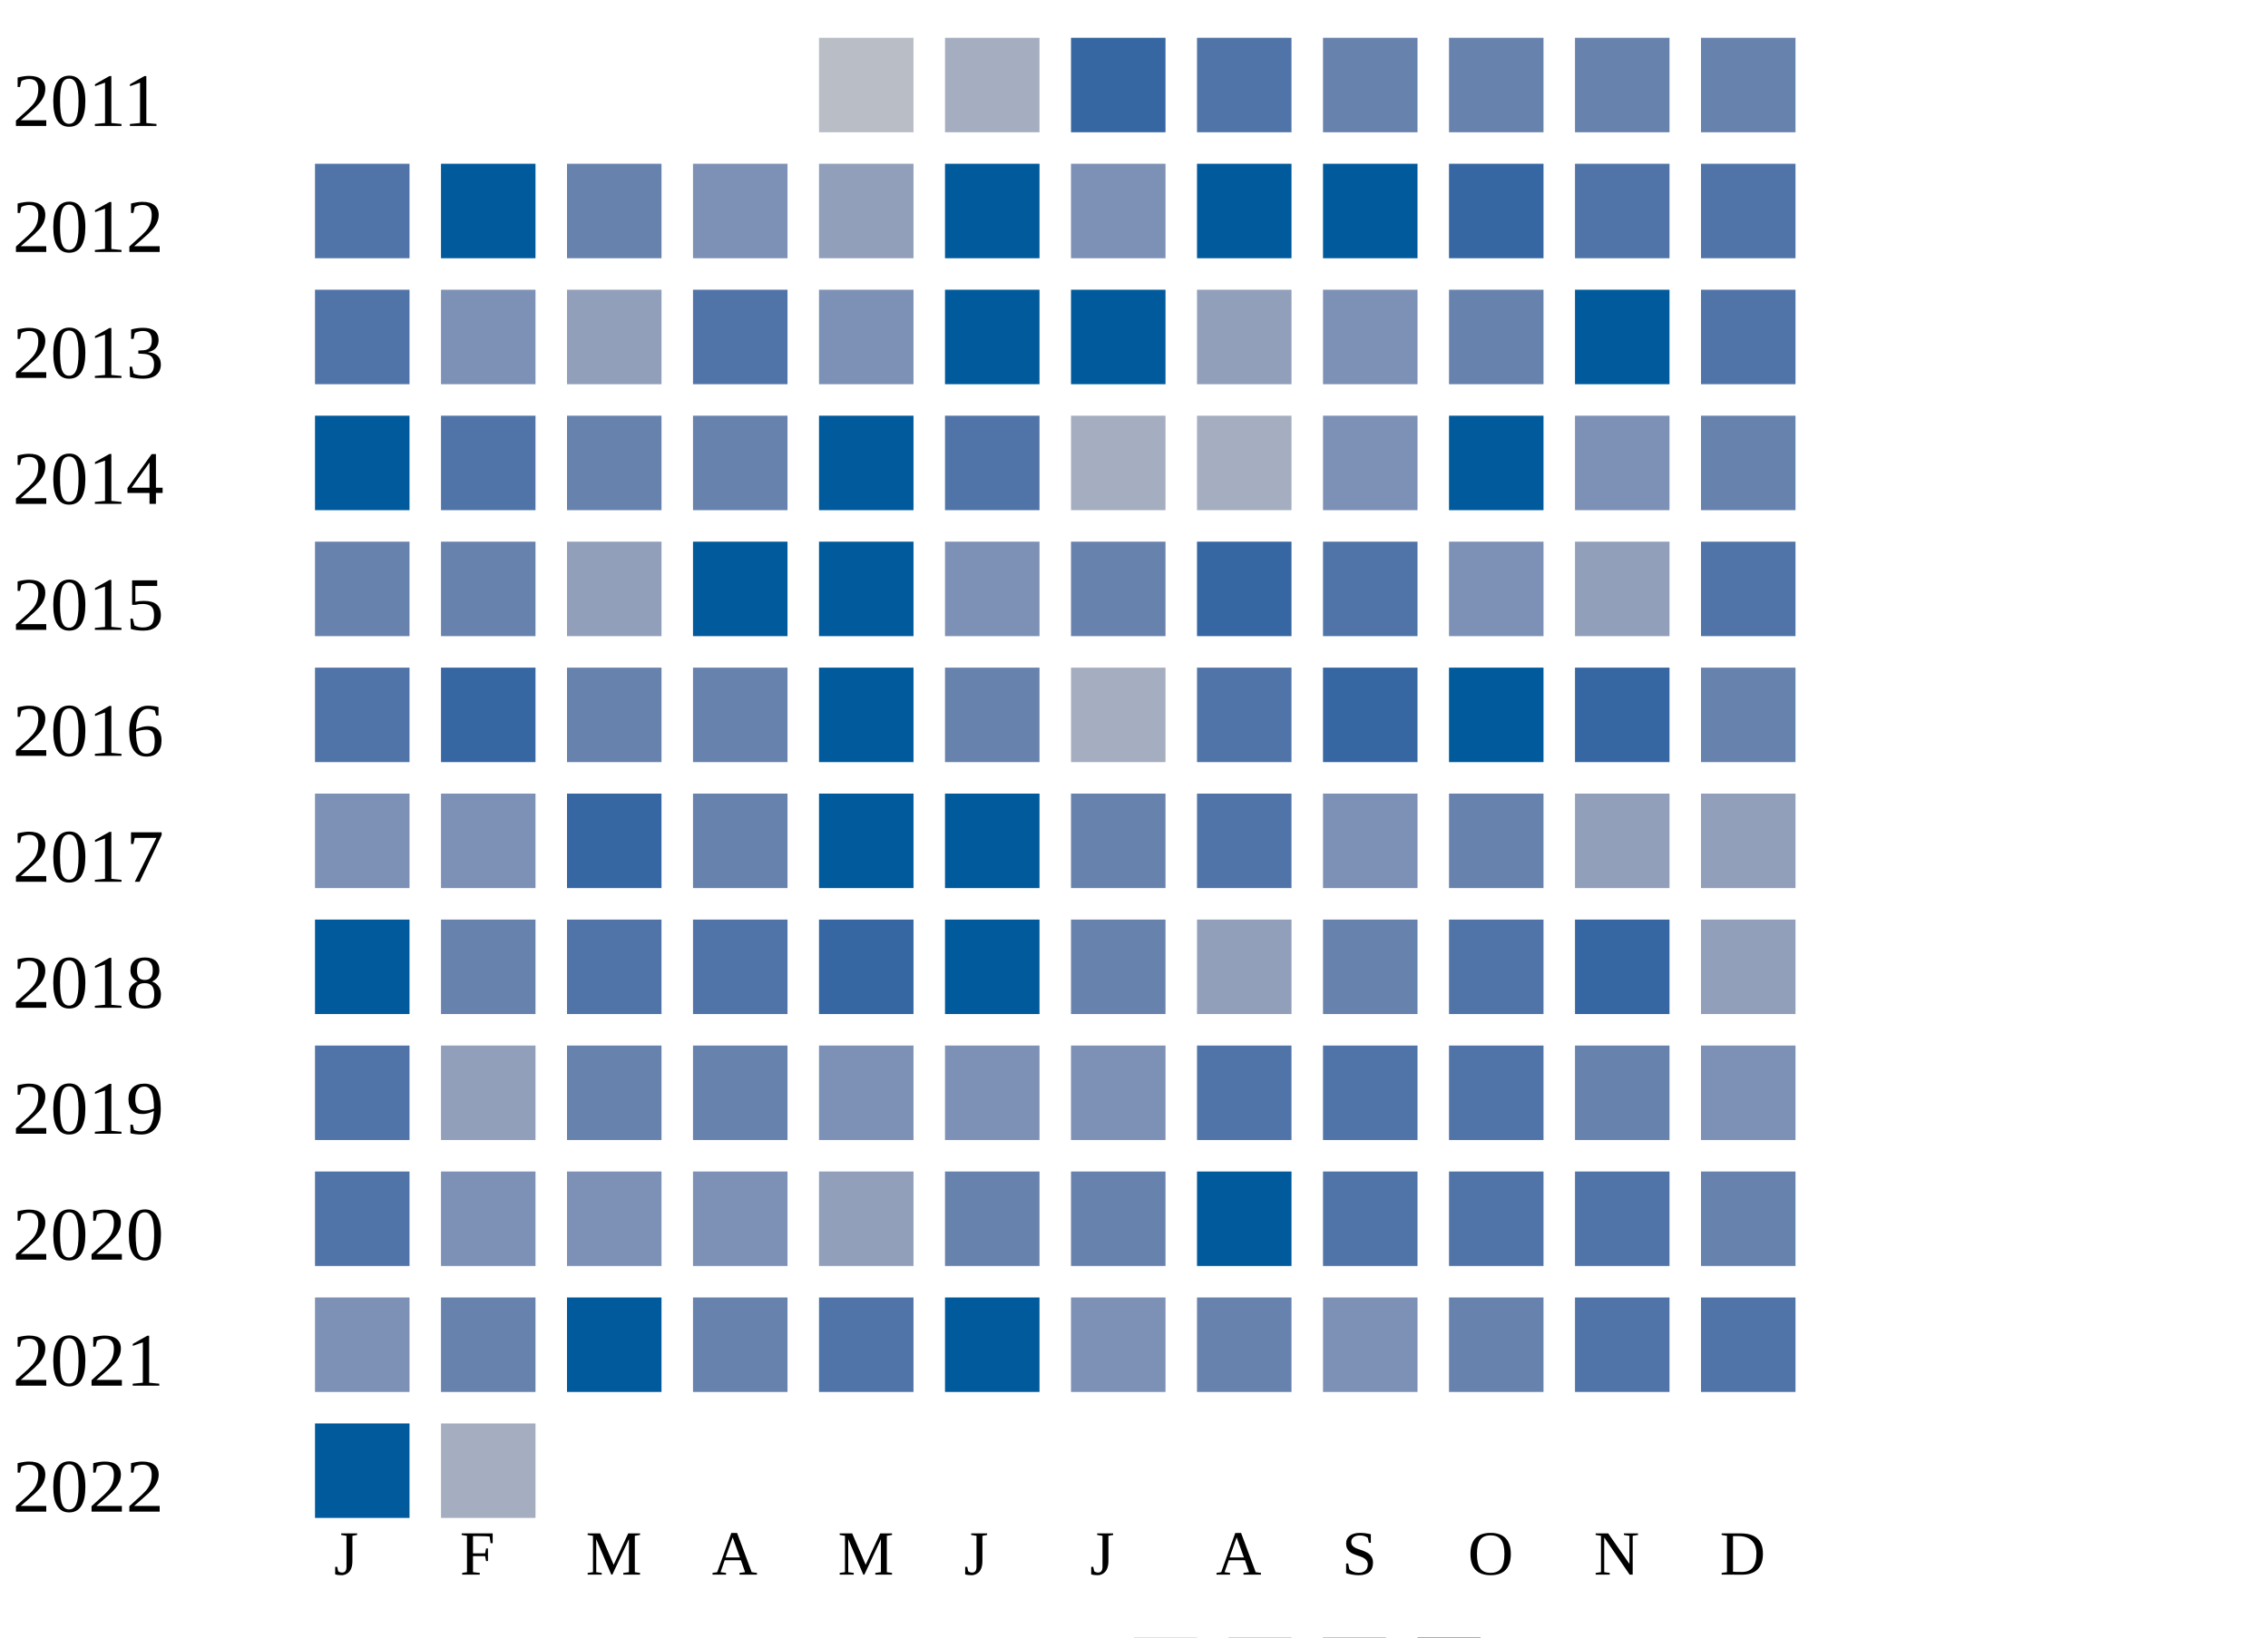
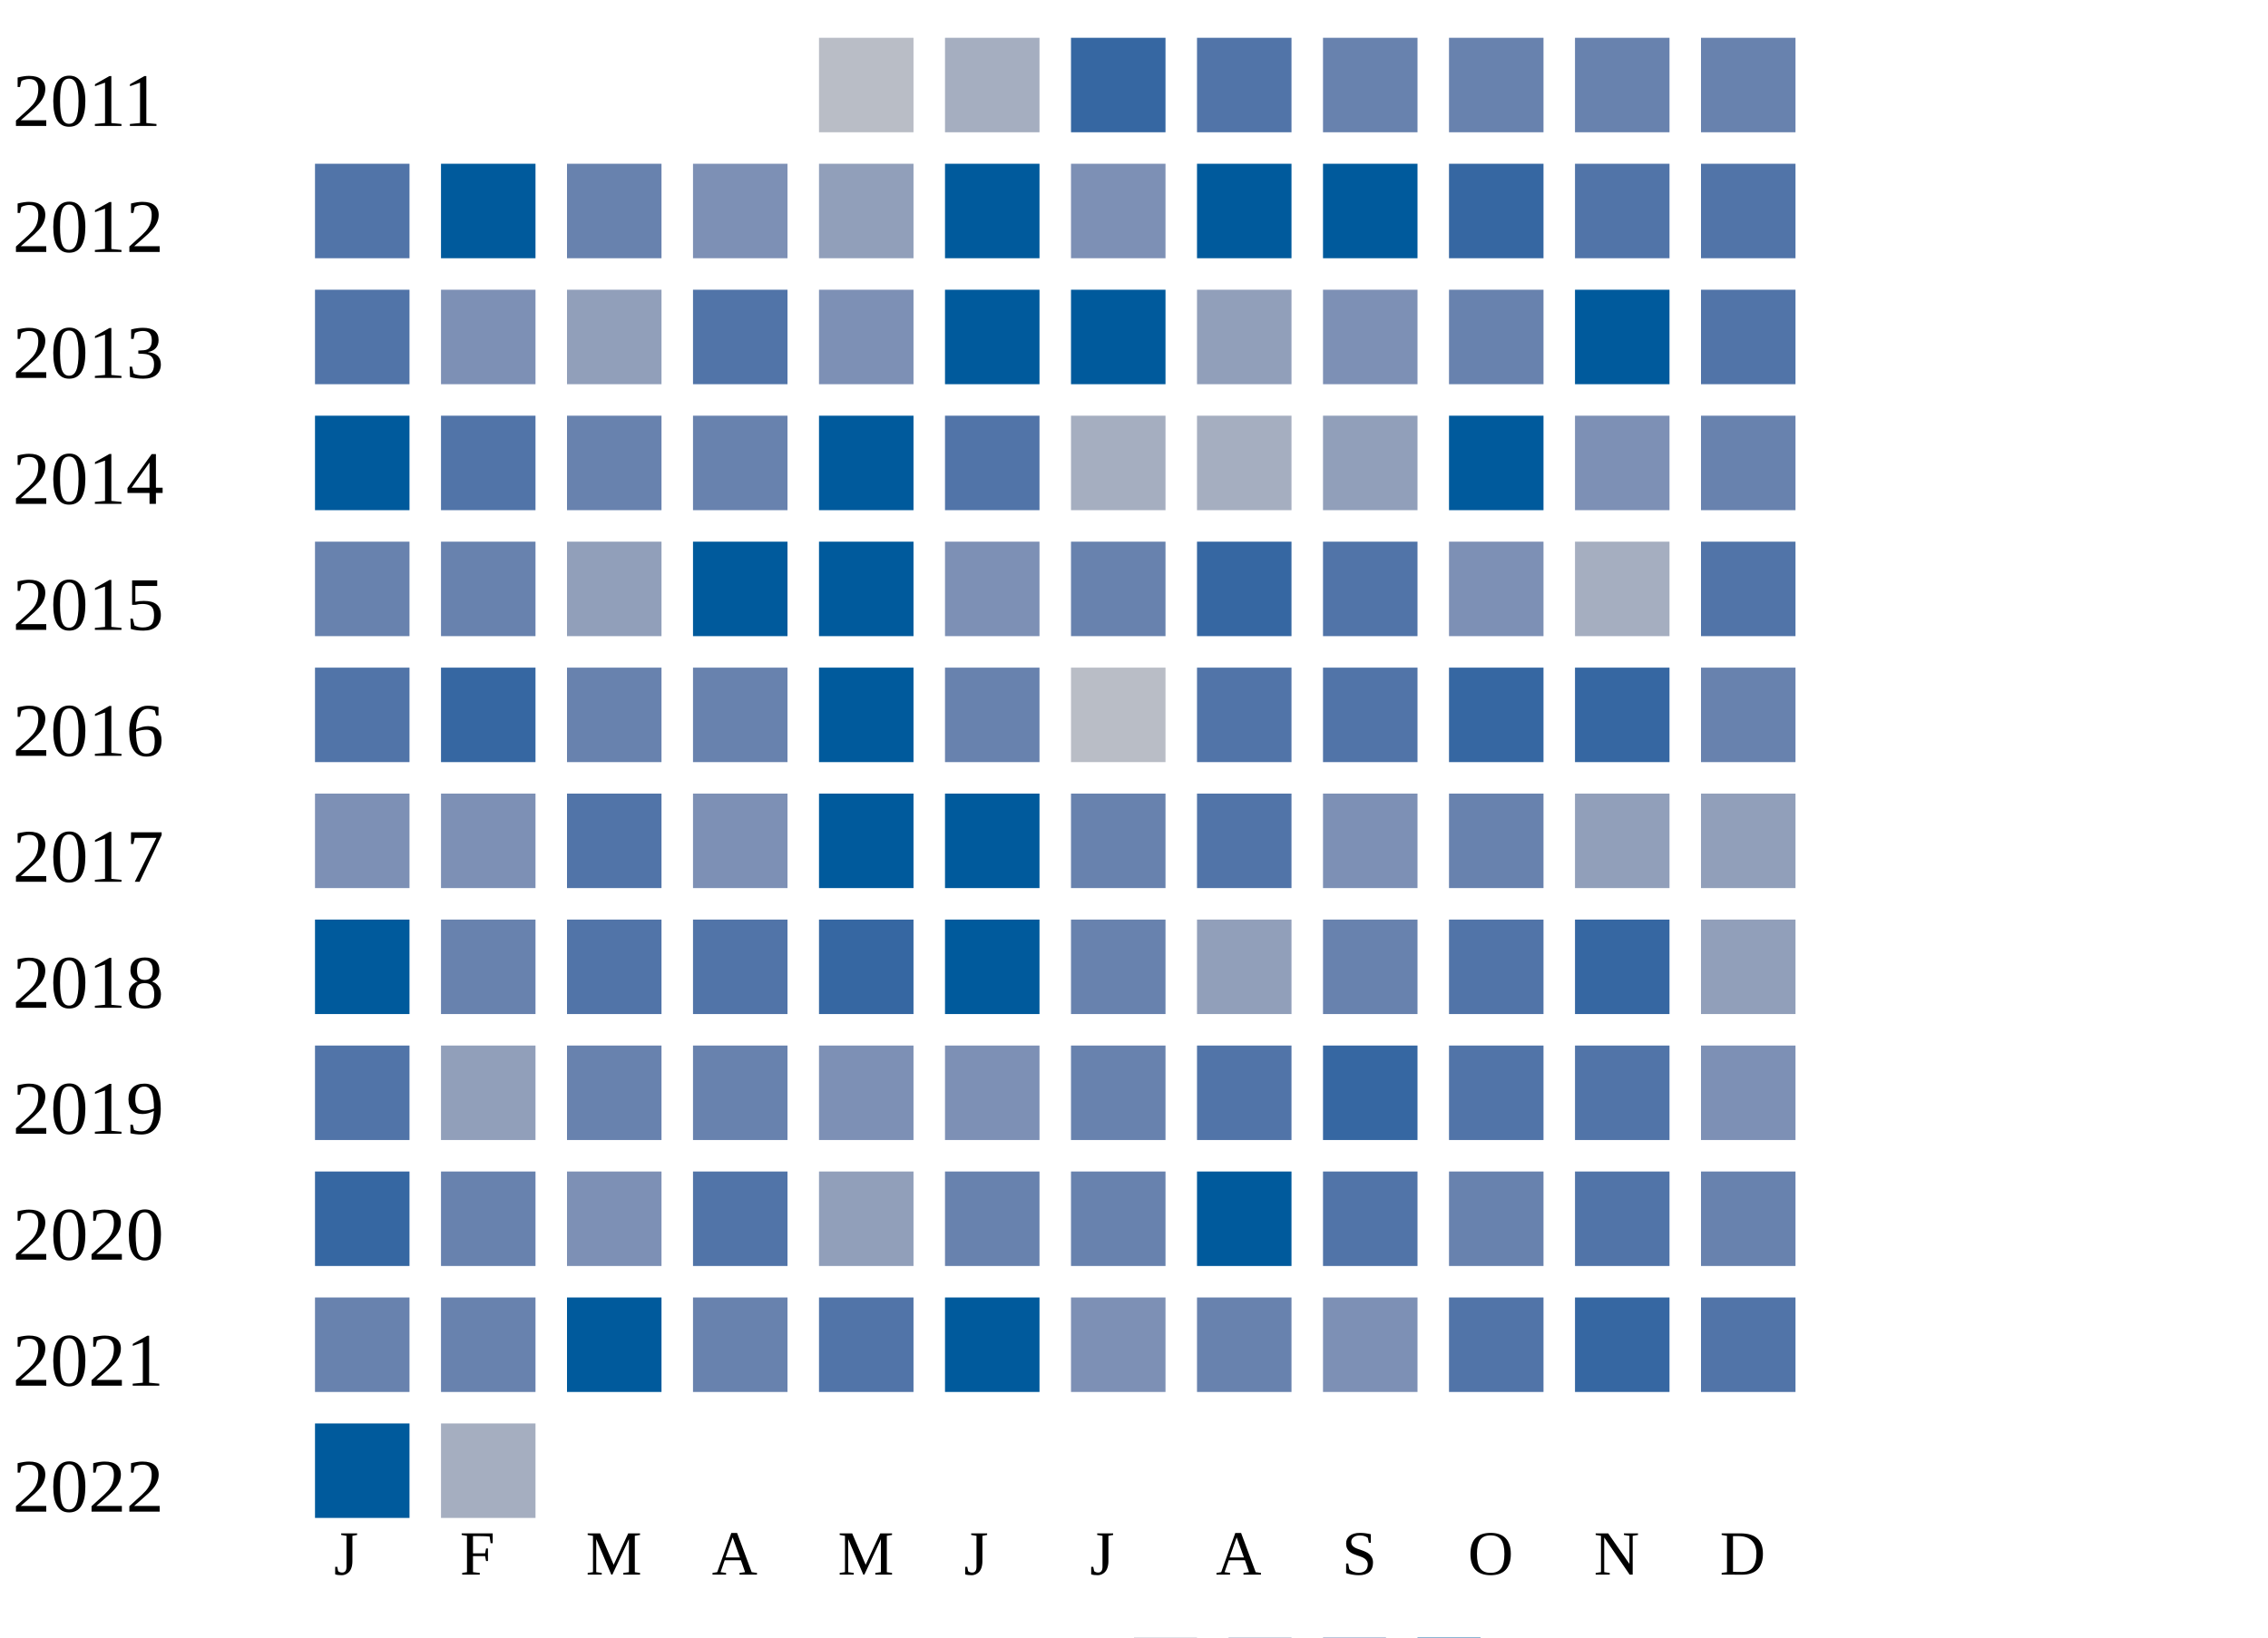
<svg xmlns="http://www.w3.org/2000/svg" width="360" height="260">
  <g transform="translate(0 0)">
    <text x="2" y="20">2011</text>
    <rect x="130" y="6" width="15" height="15" fill="#b9bdc6" />
    <rect x="150" y="6" width="15" height="15" fill="#a5aec0" />
    <rect x="170" y="6" width="15" height="15" fill="#3667a2" />
    <rect x="190" y="6" width="15" height="15" fill="#5174a8" />
    <rect x="210" y="6" width="15" height="15" fill="#6882ae" />
    <rect x="230" y="6" width="15" height="15" fill="#6882ae" />
    <rect x="250" y="6" width="15" height="15" fill="#6882ae" />
    <rect x="270" y="6" width="15" height="15" fill="#6882ae" />
  </g>
  <g transform="translate(0 20)">
    <text x="2" y="20">2012</text>
    <rect x="50" y="6" width="15" height="15" fill="#5174a8" />
    <rect x="70" y="6" width="15" height="15" fill="#005a9c" />
    <rect x="90" y="6" width="15" height="15" fill="#6882ae" />
    <rect x="110" y="6" width="15" height="15" fill="#7d90b5" />
    <rect x="130" y="6" width="15" height="15" fill="#919fba" />
    <rect x="150" y="6" width="15" height="15" fill="#005a9c" />
    <rect x="170" y="6" width="15" height="15" fill="#7d90b5" />
    <rect x="190" y="6" width="15" height="15" fill="#005a9c" />
    <rect x="210" y="6" width="15" height="15" fill="#005a9c" />
    <rect x="230" y="6" width="15" height="15" fill="#3667a2" />
    <rect x="250" y="6" width="15" height="15" fill="#5174a8" />
    <rect x="270" y="6" width="15" height="15" fill="#5174a8" />
  </g>
  <g transform="translate(0 40)">
    <text x="2" y="20">2013</text>
    <rect x="50" y="6" width="15" height="15" fill="#5174a8" />
    <rect x="70" y="6" width="15" height="15" fill="#7d90b5" />
    <rect x="90" y="6" width="15" height="15" fill="#919fba" />
    <rect x="110" y="6" width="15" height="15" fill="#5174a8" />
    <rect x="130" y="6" width="15" height="15" fill="#7d90b5" />
    <rect x="150" y="6" width="15" height="15" fill="#005a9c" />
    <rect x="170" y="6" width="15" height="15" fill="#005a9c" />
    <rect x="190" y="6" width="15" height="15" fill="#919fba" />
    <rect x="210" y="6" width="15" height="15" fill="#7d90b5" />
    <rect x="230" y="6" width="15" height="15" fill="#6882ae" />
    <rect x="250" y="6" width="15" height="15" fill="#005a9c" />
    <rect x="270" y="6" width="15" height="15" fill="#5174a8" />
  </g>
  <g transform="translate(0 60)">
    <text x="2" y="20">2014</text>
    <rect x="50" y="6" width="15" height="15" fill="#005a9c" />
    <rect x="70" y="6" width="15" height="15" fill="#5174a8" />
    <rect x="90" y="6" width="15" height="15" fill="#6882ae" />
    <rect x="110" y="6" width="15" height="15" fill="#6882ae" />
    <rect x="130" y="6" width="15" height="15" fill="#005a9c" />
    <rect x="150" y="6" width="15" height="15" fill="#5174a8" />
    <rect x="170" y="6" width="15" height="15" fill="#a5aec0" />
    <rect x="190" y="6" width="15" height="15" fill="#a5aec0" />
-     <rect x="210" y="6" width="15" height="15" fill="#7d90b5" />
+     <rect x="210" y="6" width="15" height="15" fill="#919fba" />
    <rect x="230" y="6" width="15" height="15" fill="#005a9c" />
    <rect x="250" y="6" width="15" height="15" fill="#7d90b5" />
    <rect x="270" y="6" width="15" height="15" fill="#6882ae" />
  </g>
  <g transform="translate(0 80)">
    <text x="2" y="20">2015</text>
    <rect x="50" y="6" width="15" height="15" fill="#6882ae" />
    <rect x="70" y="6" width="15" height="15" fill="#6882ae" />
    <rect x="90" y="6" width="15" height="15" fill="#919fba" />
    <rect x="110" y="6" width="15" height="15" fill="#005a9c" />
    <rect x="130" y="6" width="15" height="15" fill="#005a9c" />
    <rect x="150" y="6" width="15" height="15" fill="#7d90b5" />
    <rect x="170" y="6" width="15" height="15" fill="#6882ae" />
    <rect x="190" y="6" width="15" height="15" fill="#3667a2" />
    <rect x="210" y="6" width="15" height="15" fill="#5174a8" />
    <rect x="230" y="6" width="15" height="15" fill="#7d90b5" />
-     <rect x="250" y="6" width="15" height="15" fill="#919fba" />
+     <rect x="250" y="6" width="15" height="15" fill="#a5aec0" />
    <rect x="270" y="6" width="15" height="15" fill="#5174a8" />
  </g>
  <g transform="translate(0 100)">
    <text x="2" y="20">2016</text>
    <rect x="50" y="6" width="15" height="15" fill="#5174a8" />
    <rect x="70" y="6" width="15" height="15" fill="#3667a2" />
    <rect x="90" y="6" width="15" height="15" fill="#6882ae" />
    <rect x="110" y="6" width="15" height="15" fill="#6882ae" />
    <rect x="130" y="6" width="15" height="15" fill="#005a9c" />
    <rect x="150" y="6" width="15" height="15" fill="#6882ae" />
-     <rect x="170" y="6" width="15" height="15" fill="#a5aec0" />
+     <rect x="170" y="6" width="15" height="15" fill="#b9bdc6" />
    <rect x="190" y="6" width="15" height="15" fill="#5174a8" />
-     <rect x="210" y="6" width="15" height="15" fill="#3667a2" />
-     <rect x="230" y="6" width="15" height="15" fill="#005a9c" />
+     <rect x="210" y="6" width="15" height="15" fill="#5174a8" />
+     <rect x="230" y="6" width="15" height="15" fill="#3667a2" />
    <rect x="250" y="6" width="15" height="15" fill="#3667a2" />
    <rect x="270" y="6" width="15" height="15" fill="#6882ae" />
  </g>
  <g transform="translate(0 120)">
    <text x="2" y="20">2017</text>
    <rect x="50" y="6" width="15" height="15" fill="#7d90b5" />
    <rect x="70" y="6" width="15" height="15" fill="#7d90b5" />
-     <rect x="90" y="6" width="15" height="15" fill="#3667a2" />
-     <rect x="110" y="6" width="15" height="15" fill="#6882ae" />
+     <rect x="90" y="6" width="15" height="15" fill="#5174a8" />
+     <rect x="110" y="6" width="15" height="15" fill="#7d90b5" />
    <rect x="130" y="6" width="15" height="15" fill="#005a9c" />
    <rect x="150" y="6" width="15" height="15" fill="#005a9c" />
    <rect x="170" y="6" width="15" height="15" fill="#6882ae" />
    <rect x="190" y="6" width="15" height="15" fill="#5174a8" />
    <rect x="210" y="6" width="15" height="15" fill="#7d90b5" />
    <rect x="230" y="6" width="15" height="15" fill="#6882ae" />
    <rect x="250" y="6" width="15" height="15" fill="#919fba" />
    <rect x="270" y="6" width="15" height="15" fill="#919fba" />
  </g>
  <g transform="translate(0 140)">
    <text x="2" y="20">2018</text>
    <rect x="50" y="6" width="15" height="15" fill="#005a9c" />
    <rect x="70" y="6" width="15" height="15" fill="#6882ae" />
    <rect x="90" y="6" width="15" height="15" fill="#5174a8" />
    <rect x="110" y="6" width="15" height="15" fill="#5174a8" />
    <rect x="130" y="6" width="15" height="15" fill="#3667a2" />
    <rect x="150" y="6" width="15" height="15" fill="#005a9c" />
    <rect x="170" y="6" width="15" height="15" fill="#6882ae" />
    <rect x="190" y="6" width="15" height="15" fill="#919fba" />
    <rect x="210" y="6" width="15" height="15" fill="#6882ae" />
    <rect x="230" y="6" width="15" height="15" fill="#5174a8" />
    <rect x="250" y="6" width="15" height="15" fill="#3667a2" />
    <rect x="270" y="6" width="15" height="15" fill="#919fba" />
  </g>
  <g transform="translate(0 160)">
    <text x="2" y="20">2019</text>
    <rect x="50" y="6" width="15" height="15" fill="#5174a8" />
    <rect x="70" y="6" width="15" height="15" fill="#919fba" />
    <rect x="90" y="6" width="15" height="15" fill="#6882ae" />
    <rect x="110" y="6" width="15" height="15" fill="#6882ae" />
    <rect x="130" y="6" width="15" height="15" fill="#7d90b5" />
    <rect x="150" y="6" width="15" height="15" fill="#7d90b5" />
-     <rect x="170" y="6" width="15" height="15" fill="#7d90b5" />
+     <rect x="170" y="6" width="15" height="15" fill="#6882ae" />
    <rect x="190" y="6" width="15" height="15" fill="#5174a8" />
-     <rect x="210" y="6" width="15" height="15" fill="#5174a8" />
+     <rect x="210" y="6" width="15" height="15" fill="#3667a2" />
    <rect x="230" y="6" width="15" height="15" fill="#5174a8" />
-     <rect x="250" y="6" width="15" height="15" fill="#6882ae" />
+     <rect x="250" y="6" width="15" height="15" fill="#5174a8" />
    <rect x="270" y="6" width="15" height="15" fill="#7d90b5" />
  </g>
  <g transform="translate(0 180)">
    <text x="2" y="20">2020</text>
-     <rect x="50" y="6" width="15" height="15" fill="#5174a8" />
-     <rect x="70" y="6" width="15" height="15" fill="#7d90b5" />
+     <rect x="50" y="6" width="15" height="15" fill="#3667a2" />
+     <rect x="70" y="6" width="15" height="15" fill="#6882ae" />
    <rect x="90" y="6" width="15" height="15" fill="#7d90b5" />
-     <rect x="110" y="6" width="15" height="15" fill="#7d90b5" />
+     <rect x="110" y="6" width="15" height="15" fill="#5174a8" />
    <rect x="130" y="6" width="15" height="15" fill="#919fba" />
    <rect x="150" y="6" width="15" height="15" fill="#6882ae" />
    <rect x="170" y="6" width="15" height="15" fill="#6882ae" />
    <rect x="190" y="6" width="15" height="15" fill="#005a9c" />
    <rect x="210" y="6" width="15" height="15" fill="#5174a8" />
-     <rect x="230" y="6" width="15" height="15" fill="#5174a8" />
+     <rect x="230" y="6" width="15" height="15" fill="#6882ae" />
    <rect x="250" y="6" width="15" height="15" fill="#5174a8" />
    <rect x="270" y="6" width="15" height="15" fill="#6882ae" />
  </g>
  <g transform="translate(0 200)">
    <text x="2" y="20">2021</text>
-     <rect x="50" y="6" width="15" height="15" fill="#7d90b5" />
+     <rect x="50" y="6" width="15" height="15" fill="#6882ae" />
    <rect x="70" y="6" width="15" height="15" fill="#6882ae" />
    <rect x="90" y="6" width="15" height="15" fill="#005a9c" />
    <rect x="110" y="6" width="15" height="15" fill="#6882ae" />
    <rect x="130" y="6" width="15" height="15" fill="#5174a8" />
    <rect x="150" y="6" width="15" height="15" fill="#005a9c" />
    <rect x="170" y="6" width="15" height="15" fill="#7d90b5" />
    <rect x="190" y="6" width="15" height="15" fill="#6882ae" />
    <rect x="210" y="6" width="15" height="15" fill="#7d90b5" />
-     <rect x="230" y="6" width="15" height="15" fill="#6882ae" />
-     <rect x="250" y="6" width="15" height="15" fill="#5174a8" />
+     <rect x="230" y="6" width="15" height="15" fill="#5174a8" />
+     <rect x="250" y="6" width="15" height="15" fill="#3667a2" />
    <rect x="270" y="6" width="15" height="15" fill="#5174a8" />
  </g>
  <g transform="translate(0 220)">
    <text x="2" y="20">2022</text>
    <rect x="50" y="6" width="15" height="15" fill="#005a9c" />
    <rect x="70" y="6" width="15" height="15" fill="#a5aec0" />
  </g>
  <text style="font-size: 10px; text-align: center" x="53" y="250">J</text>
  <text style="font-size: 10px; text-align: center" x="73" y="250">F</text>
  <text style="font-size: 10px; text-align: center" x="93" y="250">M</text>
  <text style="font-size: 10px; text-align: center" x="113" y="250">A</text>
  <text style="font-size: 10px; text-align: center" x="133" y="250">M</text>
  <text style="font-size: 10px; text-align: center" x="153" y="250">J</text>
  <text style="font-size: 10px; text-align: center" x="173" y="250">J</text>
  <text style="font-size: 10px; text-align: center" x="193" y="250">A</text>
  <text style="font-size: 10px; text-align: center" x="213" y="250">S</text>
  <text style="font-size: 10px; text-align: center" x="233" y="250">O</text>
  <text style="font-size: 10px; text-align: center" x="253" y="250">N</text>
  <text style="font-size: 10px; text-align: center" x="273" y="250">D</text>
  <text style="font-size: 10px;" x="155" y="269">Less</text>
  <rect fill="#b9bdc6" width="10" height="10" x="180" y="260" />
  <rect fill="#919fba" width="10" height="10" x="195" y="260" />
  <rect fill="#6882ae" width="10" height="10" x="210" y="260" />
  <rect fill="#005a9c" width="10" height="10" x="225" y="260" />
  <text x="240" y="269" style="font-size: 10px;">More</text>
</svg>
